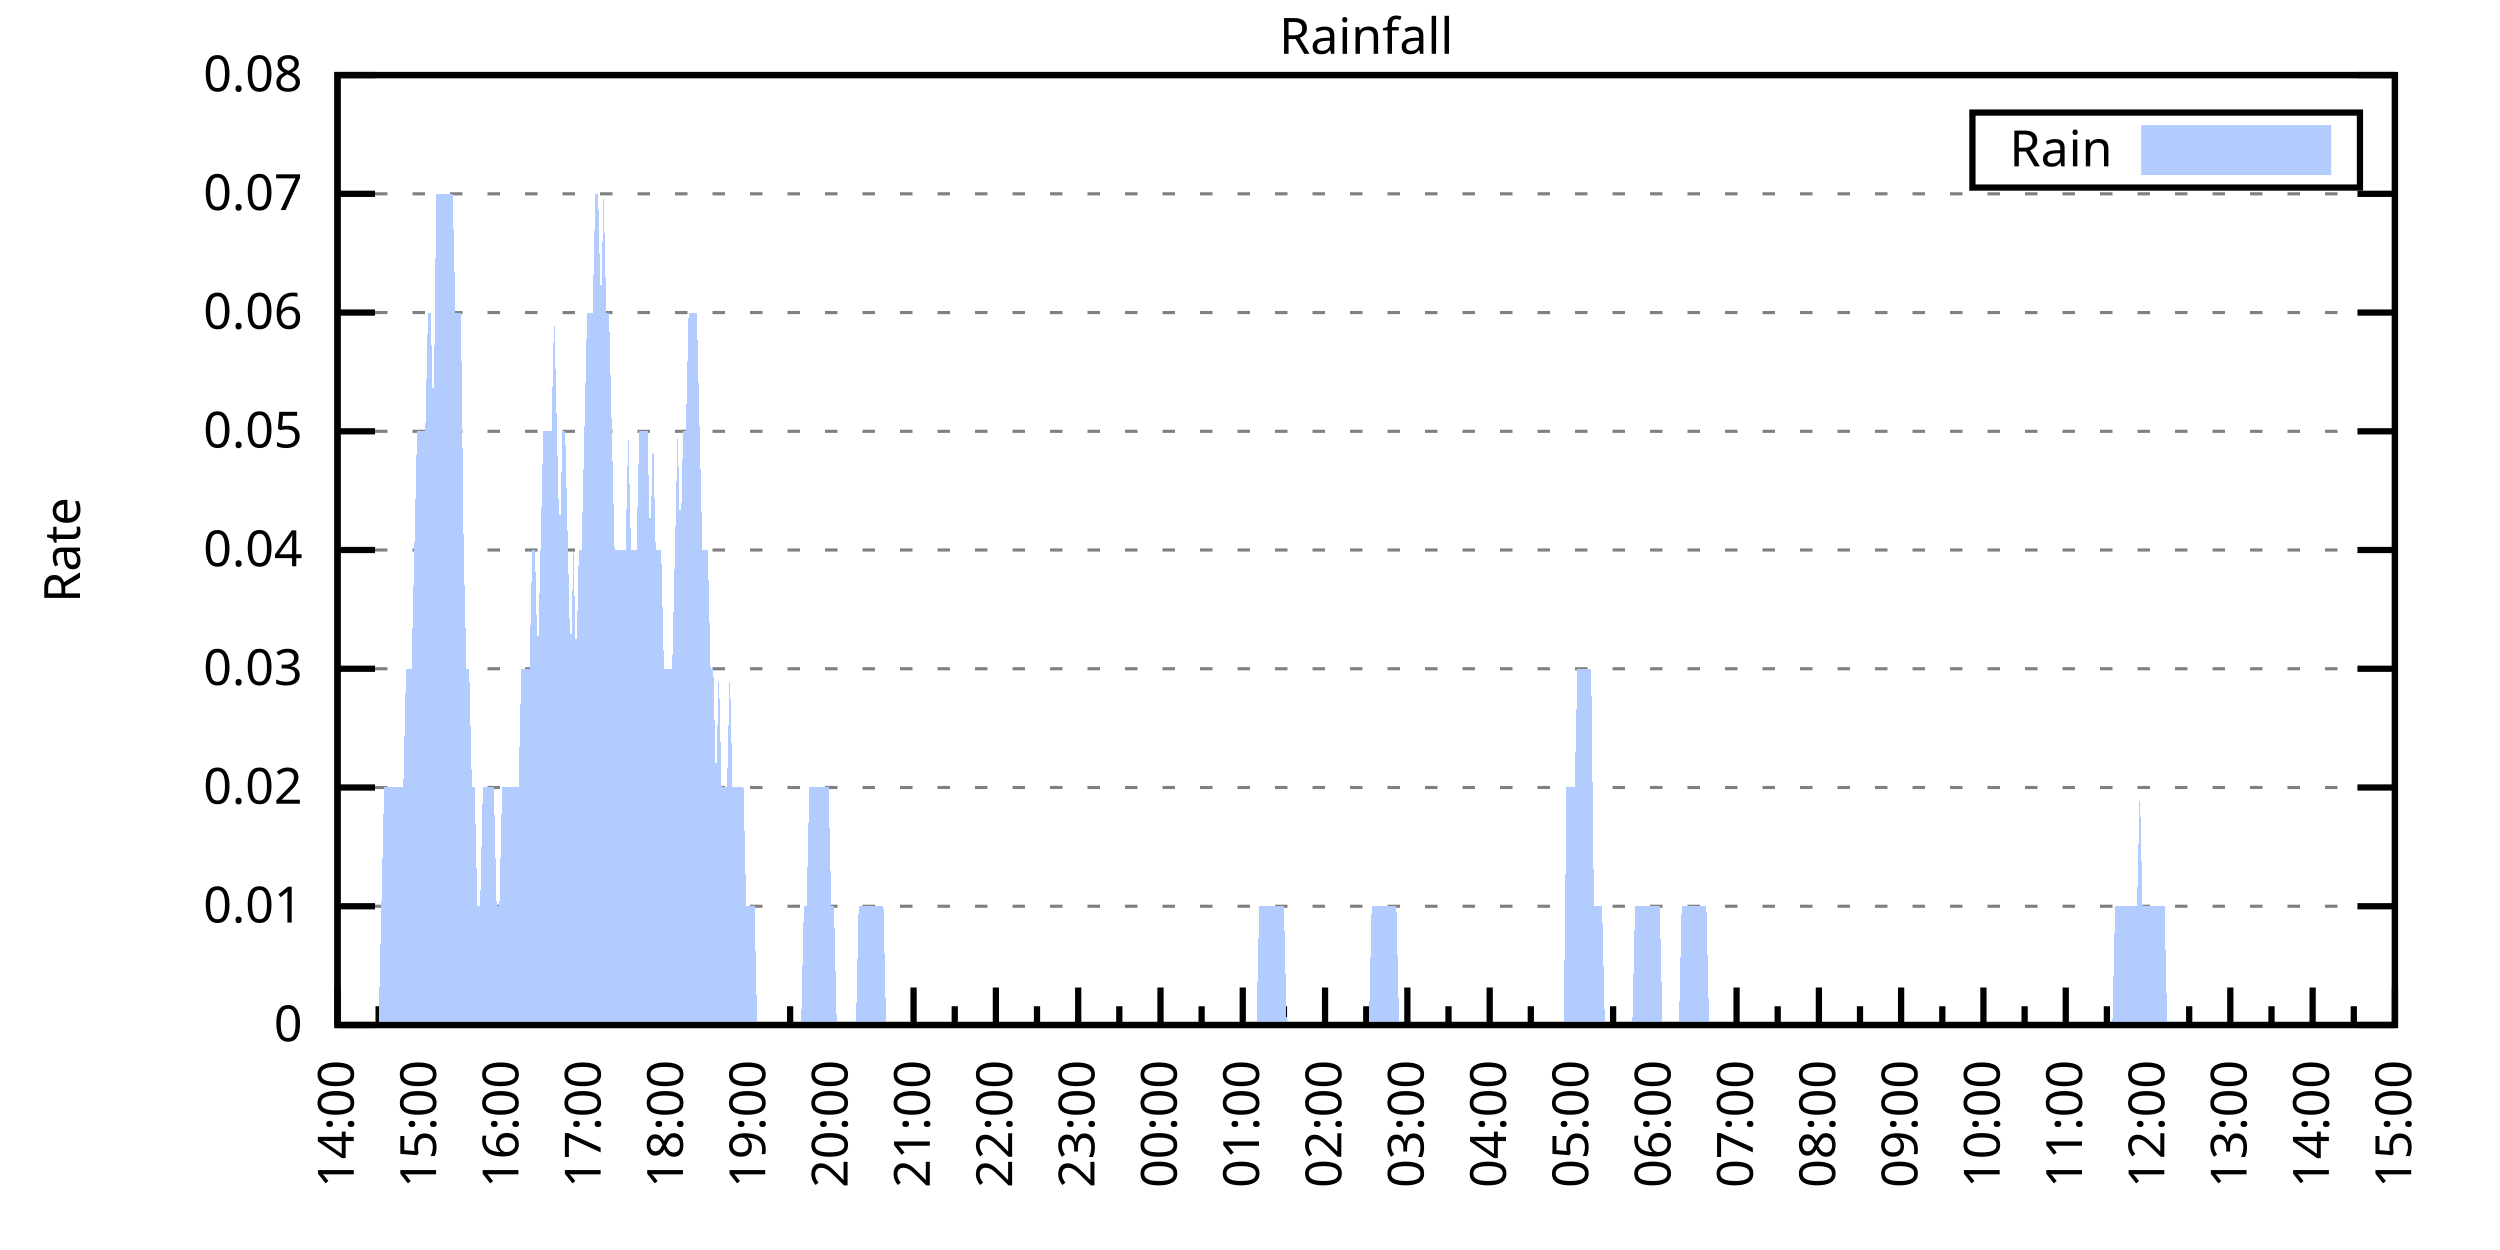
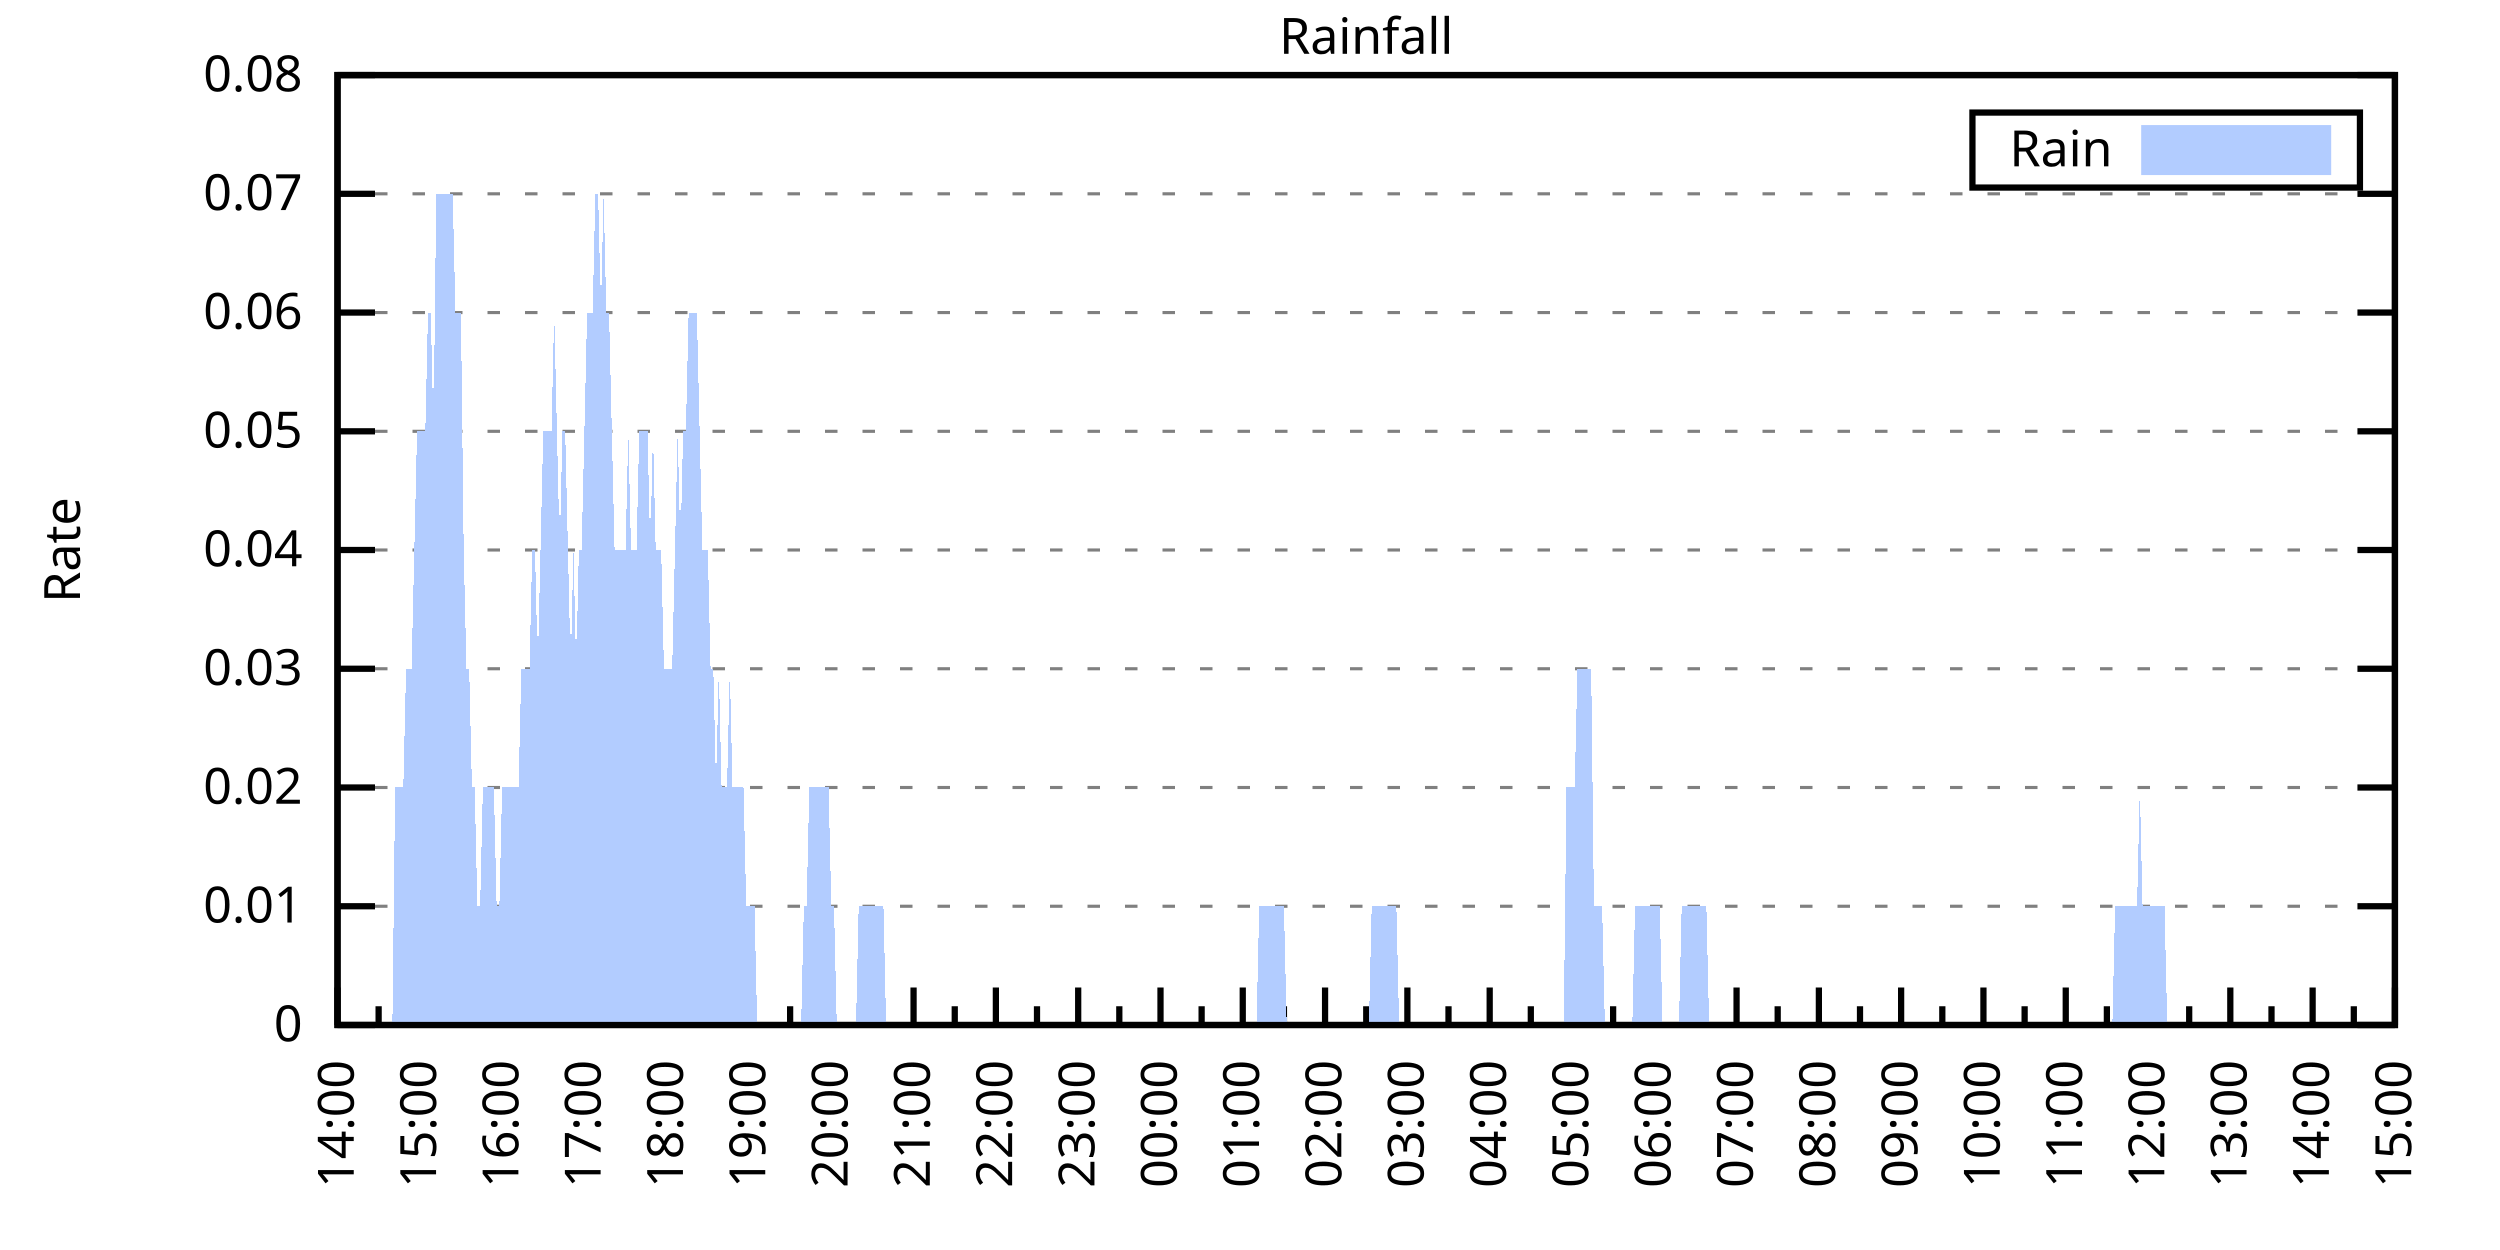
<svg xmlns="http://www.w3.org/2000/svg" xmlns:xlink="http://www.w3.org/1999/xlink" width="400" height="200" viewBox="0 0 400 200">
  <g id="gnuplot_canvas">
    <rect x="0" y="0" width="400" height="200" fill="none" />
    <defs>
      <circle id="gpDot" r="0.5" stroke-width="0.5" stroke="currentColor" />
      <path id="gpPt0" stroke-width="0.333" stroke="currentColor" d="M-1,0 h2 M0,-1 v2" />
      <path id="gpPt1" stroke-width="0.333" stroke="currentColor" d="M-1,-1 L1,1 M1,-1 L-1,1" />
      <path id="gpPt2" stroke-width="0.333" stroke="currentColor" d="M-1,0 L1,0 M0,-1 L0,1 M-1,-1 L1,1 M-1,1 L1,-1" />
      <rect id="gpPt3" stroke-width="0.333" stroke="currentColor" x="-1" y="-1" width="2" height="2" />
      <rect id="gpPt4" stroke-width="0.333" stroke="currentColor" fill="currentColor" x="-1" y="-1" width="2" height="2" />
      <circle id="gpPt5" stroke-width="0.333" stroke="currentColor" cx="0" cy="0" r="1" />
      <use xlink:href="#gpPt5" id="gpPt6" fill="currentColor" stroke="none" />
      <path id="gpPt7" stroke-width="0.333" stroke="currentColor" d="M0,-1.33 L-1.33,0.67 L1.33,0.67 z" />
      <use xlink:href="#gpPt7" id="gpPt8" fill="currentColor" stroke="none" />
      <use xlink:href="#gpPt7" id="gpPt9" stroke="currentColor" transform="rotate(180)" />
      <use xlink:href="#gpPt9" id="gpPt10" fill="currentColor" stroke="none" />
      <use xlink:href="#gpPt3" id="gpPt11" stroke="currentColor" transform="rotate(45)" />
      <use xlink:href="#gpPt11" id="gpPt12" fill="currentColor" stroke="none" />
      <path id="gpPt13" stroke-width="0.333" stroke="currentColor" d="M0,1.330 L1.265,0.411 L0.782,-1.067 L-0.782,-1.076 L-1.265,0.411 z" />
      <use xlink:href="#gpPt13" id="gpPt14" fill="currentColor" stroke="none" />
      <filter id="textbox" filterUnits="objectBoundingBox" x="0" y="0" height="1" width="1">
        <feFlood flood-color="white" flood-opacity="1" result="bgnd" />
        <feComposite in="SourceGraphic" in2="bgnd" operator="atop" />
      </filter>
      <filter id="greybox" filterUnits="objectBoundingBox" x="0" y="0" height="1" width="1">
        <feFlood flood-color="lightgrey" flood-opacity="1" result="grey" />
        <feComposite in="SourceGraphic" in2="grey" operator="atop" />
      </filter>
    </defs>
    <g fill="none" color="white" stroke="currentColor" stroke-width="1.00" stroke-linecap="butt" stroke-linejoin="miter">
</g>
    <g fill="none" color="black" stroke="currentColor" stroke-width="1.00" stroke-linecap="butt" stroke-linejoin="miter">
      <g stroke="none" shape-rendering="crispEdges">
        <polygon fill="rgb(255, 255, 255)" points="54.00,164.00 383.18,164.00 383.18,12.02 54.00,12.02 " />
      </g>
    </g>
    <g fill="none" color="black" stroke="currentColor" stroke-width="1.00" stroke-linecap="butt" stroke-linejoin="miter">
</g>
    <g fill="none" color="black" stroke="black" stroke-width="0.50" stroke-linecap="butt" stroke-linejoin="miter">
</g>
    <g fill="none" color="gray" stroke="currentColor" stroke-width="0.50" stroke-linecap="butt" stroke-linejoin="miter">
      <path stroke="gray" stroke-dasharray="2,4" class="gridline" d="M54.00,164.00 L383.19,164.00  " />
    </g>
    <g fill="none" color="gray" stroke="gray" stroke-width="1.00" stroke-linecap="butt" stroke-linejoin="miter">
</g>
    <g fill="none" color="black" stroke="currentColor" stroke-width="1.00" stroke-linecap="butt" stroke-linejoin="miter">
      <path stroke="black" d="M54.00,164.00 L60.00,164.00 M383.19,164.00 L377.19,164.00  " />
      <g transform="translate(48.40,166.60)" stroke="none" fill="black" font-family="Sans" font-size="8.00" text-anchor="end">
        <text>
          <tspan font-family="Sans"> 0</tspan>
        </text>
      </g>
    </g>
    <g fill="none" color="black" stroke="currentColor" stroke-width="1.00" stroke-linecap="butt" stroke-linejoin="miter">
</g>
    <g fill="none" color="black" stroke="black" stroke-width="0.50" stroke-linecap="butt" stroke-linejoin="miter">
</g>
    <g fill="none" color="gray" stroke="currentColor" stroke-width="0.50" stroke-linecap="butt" stroke-linejoin="miter">
      <path stroke="gray" stroke-dasharray="2,4" class="gridline" d="M54.00,145.00 L383.19,145.00  " />
    </g>
    <g fill="none" color="gray" stroke="gray" stroke-width="1.00" stroke-linecap="butt" stroke-linejoin="miter">
</g>
    <g fill="none" color="black" stroke="currentColor" stroke-width="1.00" stroke-linecap="butt" stroke-linejoin="miter">
      <path stroke="black" d="M54.00,145.00 L60.00,145.00 M383.19,145.00 L377.19,145.00  " />
      <g transform="translate(48.40,147.60)" stroke="none" fill="black" font-family="Sans" font-size="8.00" text-anchor="end">
        <text>
          <tspan font-family="Sans"> 0.01</tspan>
        </text>
      </g>
    </g>
    <g fill="none" color="black" stroke="currentColor" stroke-width="1.00" stroke-linecap="butt" stroke-linejoin="miter">
</g>
    <g fill="none" color="black" stroke="black" stroke-width="0.50" stroke-linecap="butt" stroke-linejoin="miter">
</g>
    <g fill="none" color="gray" stroke="currentColor" stroke-width="0.50" stroke-linecap="butt" stroke-linejoin="miter">
      <path stroke="gray" stroke-dasharray="2,4" class="gridline" d="M54.00,126.00 L383.19,126.00  " />
    </g>
    <g fill="none" color="gray" stroke="gray" stroke-width="1.00" stroke-linecap="butt" stroke-linejoin="miter">
</g>
    <g fill="none" color="black" stroke="currentColor" stroke-width="1.00" stroke-linecap="butt" stroke-linejoin="miter">
      <path stroke="black" d="M54.00,126.00 L60.00,126.00 M383.19,126.00 L377.19,126.00  " />
      <g transform="translate(48.40,128.60)" stroke="none" fill="black" font-family="Sans" font-size="8.00" text-anchor="end">
        <text>
          <tspan font-family="Sans"> 0.02</tspan>
        </text>
      </g>
    </g>
    <g fill="none" color="black" stroke="currentColor" stroke-width="1.00" stroke-linecap="butt" stroke-linejoin="miter">
</g>
    <g fill="none" color="black" stroke="black" stroke-width="0.50" stroke-linecap="butt" stroke-linejoin="miter">
</g>
    <g fill="none" color="gray" stroke="currentColor" stroke-width="0.50" stroke-linecap="butt" stroke-linejoin="miter">
      <path stroke="gray" stroke-dasharray="2,4" class="gridline" d="M54.00,107.00 L383.19,107.00  " />
    </g>
    <g fill="none" color="gray" stroke="gray" stroke-width="1.00" stroke-linecap="butt" stroke-linejoin="miter">
</g>
    <g fill="none" color="black" stroke="currentColor" stroke-width="1.00" stroke-linecap="butt" stroke-linejoin="miter">
      <path stroke="black" d="M54.00,107.00 L60.00,107.00 M383.19,107.00 L377.19,107.00  " />
      <g transform="translate(48.40,109.60)" stroke="none" fill="black" font-family="Sans" font-size="8.00" text-anchor="end">
        <text>
          <tspan font-family="Sans"> 0.03</tspan>
        </text>
      </g>
    </g>
    <g fill="none" color="black" stroke="currentColor" stroke-width="1.00" stroke-linecap="butt" stroke-linejoin="miter">
</g>
    <g fill="none" color="black" stroke="black" stroke-width="0.50" stroke-linecap="butt" stroke-linejoin="miter">
</g>
    <g fill="none" color="gray" stroke="currentColor" stroke-width="0.50" stroke-linecap="butt" stroke-linejoin="miter">
      <path stroke="gray" stroke-dasharray="2,4" class="gridline" d="M54.00,88.00 L383.19,88.00  " />
    </g>
    <g fill="none" color="gray" stroke="gray" stroke-width="1.00" stroke-linecap="butt" stroke-linejoin="miter">
</g>
    <g fill="none" color="black" stroke="currentColor" stroke-width="1.00" stroke-linecap="butt" stroke-linejoin="miter">
      <path stroke="black" d="M54.00,88.00 L60.00,88.00 M383.19,88.00 L377.19,88.00  " />
      <g transform="translate(48.40,90.60)" stroke="none" fill="black" font-family="Sans" font-size="8.00" text-anchor="end">
        <text>
          <tspan font-family="Sans"> 0.04</tspan>
        </text>
      </g>
    </g>
    <g fill="none" color="black" stroke="currentColor" stroke-width="1.00" stroke-linecap="butt" stroke-linejoin="miter">
</g>
    <g fill="none" color="black" stroke="black" stroke-width="0.50" stroke-linecap="butt" stroke-linejoin="miter">
</g>
    <g fill="none" color="gray" stroke="currentColor" stroke-width="0.50" stroke-linecap="butt" stroke-linejoin="miter">
      <path stroke="gray" stroke-dasharray="2,4" class="gridline" d="M54.00,69.01 L383.19,69.01  " />
    </g>
    <g fill="none" color="gray" stroke="gray" stroke-width="1.00" stroke-linecap="butt" stroke-linejoin="miter">
</g>
    <g fill="none" color="black" stroke="currentColor" stroke-width="1.00" stroke-linecap="butt" stroke-linejoin="miter">
      <path stroke="black" d="M54.00,69.01 L60.00,69.01 M383.19,69.01 L377.19,69.01  " />
      <g transform="translate(48.40,71.61)" stroke="none" fill="black" font-family="Sans" font-size="8.00" text-anchor="end">
        <text>
          <tspan font-family="Sans"> 0.05</tspan>
        </text>
      </g>
    </g>
    <g fill="none" color="black" stroke="currentColor" stroke-width="1.00" stroke-linecap="butt" stroke-linejoin="miter">
</g>
    <g fill="none" color="black" stroke="black" stroke-width="0.50" stroke-linecap="butt" stroke-linejoin="miter">
</g>
    <g fill="none" color="gray" stroke="currentColor" stroke-width="0.50" stroke-linecap="butt" stroke-linejoin="miter">
      <path stroke="gray" stroke-dasharray="2,4" class="gridline" d="M54.00,50.01 L383.19,50.01  " />
    </g>
    <g fill="none" color="gray" stroke="gray" stroke-width="1.00" stroke-linecap="butt" stroke-linejoin="miter">
</g>
    <g fill="none" color="black" stroke="currentColor" stroke-width="1.00" stroke-linecap="butt" stroke-linejoin="miter">
      <path stroke="black" d="M54.00,50.01 L60.00,50.01 M383.19,50.01 L377.19,50.01  " />
      <g transform="translate(48.40,52.61)" stroke="none" fill="black" font-family="Sans" font-size="8.00" text-anchor="end">
        <text>
          <tspan font-family="Sans"> 0.06</tspan>
        </text>
      </g>
    </g>
    <g fill="none" color="black" stroke="currentColor" stroke-width="1.00" stroke-linecap="butt" stroke-linejoin="miter">
</g>
    <g fill="none" color="black" stroke="black" stroke-width="0.50" stroke-linecap="butt" stroke-linejoin="miter">
</g>
    <g fill="none" color="gray" stroke="currentColor" stroke-width="0.50" stroke-linecap="butt" stroke-linejoin="miter">
      <path stroke="gray" stroke-dasharray="2,4" class="gridline" d="M54.00,31.01 L383.19,31.01  " />
    </g>
    <g fill="none" color="gray" stroke="gray" stroke-width="1.00" stroke-linecap="butt" stroke-linejoin="miter">
</g>
    <g fill="none" color="black" stroke="currentColor" stroke-width="1.00" stroke-linecap="butt" stroke-linejoin="miter">
      <path stroke="black" d="M54.00,31.01 L60.00,31.01 M383.19,31.01 L377.19,31.01  " />
      <g transform="translate(48.40,33.61)" stroke="none" fill="black" font-family="Sans" font-size="8.00" text-anchor="end">
        <text>
          <tspan font-family="Sans"> 0.07</tspan>
        </text>
      </g>
    </g>
    <g fill="none" color="black" stroke="currentColor" stroke-width="1.00" stroke-linecap="butt" stroke-linejoin="miter">
</g>
    <g fill="none" color="black" stroke="black" stroke-width="0.50" stroke-linecap="butt" stroke-linejoin="miter">
</g>
    <g fill="none" color="gray" stroke="currentColor" stroke-width="0.50" stroke-linecap="butt" stroke-linejoin="miter">
      <path stroke="gray" stroke-dasharray="2,4" class="gridline" d="M54.00,12.01 L383.19,12.01  " />
    </g>
    <g fill="none" color="gray" stroke="gray" stroke-width="1.00" stroke-linecap="butt" stroke-linejoin="miter">
</g>
    <g fill="none" color="black" stroke="currentColor" stroke-width="1.00" stroke-linecap="butt" stroke-linejoin="miter">
      <path stroke="black" d="M54.00,12.01 L60.00,12.01 M383.19,12.01 L377.19,12.01  " />
      <g transform="translate(48.40,14.61)" stroke="none" fill="black" font-family="Sans" font-size="8.00" text-anchor="end">
        <text>
          <tspan font-family="Sans"> 0.08</tspan>
        </text>
      </g>
    </g>
    <g fill="none" color="black" stroke="currentColor" stroke-width="1.00" stroke-linecap="butt" stroke-linejoin="miter">
      <path stroke="black" d="M54.00,164.00 L54.00,158.00  " />
      <g transform="translate(56.60,169.60) rotate(270)" stroke="none" fill="black" font-family="Sans" font-size="8.00" text-anchor="end">
        <text>
          <tspan font-family="Sans">14:00</tspan>
        </text>
      </g>
    </g>
    <g fill="none" color="black" stroke="currentColor" stroke-width="1.00" stroke-linecap="butt" stroke-linejoin="miter">
      <path stroke="black" d="M60.58,164.00 L60.58,161.00 M67.17,164.00 L67.17,158.00  " />
      <g transform="translate(69.77,169.60) rotate(270)" stroke="none" fill="black" font-family="Sans" font-size="8.00" text-anchor="end">
        <text>
          <tspan font-family="Sans">15:00</tspan>
        </text>
      </g>
    </g>
    <g fill="none" color="black" stroke="currentColor" stroke-width="1.00" stroke-linecap="butt" stroke-linejoin="miter">
      <path stroke="black" d="M73.75,164.00 L73.75,161.00 M80.34,164.00 L80.34,158.00  " />
      <g transform="translate(82.94,169.60) rotate(270)" stroke="none" fill="black" font-family="Sans" font-size="8.00" text-anchor="end">
        <text>
          <tspan font-family="Sans">16:00</tspan>
        </text>
      </g>
    </g>
    <g fill="none" color="black" stroke="currentColor" stroke-width="1.00" stroke-linecap="butt" stroke-linejoin="miter">
      <path stroke="black" d="M86.92,164.00 L86.92,161.00 M93.50,164.00 L93.50,158.00  " />
      <g transform="translate(96.10,169.60) rotate(270)" stroke="none" fill="black" font-family="Sans" font-size="8.00" text-anchor="end">
        <text>
          <tspan font-family="Sans">17:00</tspan>
        </text>
      </g>
    </g>
    <g fill="none" color="black" stroke="currentColor" stroke-width="1.00" stroke-linecap="butt" stroke-linejoin="miter">
      <path stroke="black" d="M100.09,164.00 L100.09,161.00 M106.67,164.00 L106.67,158.00  " />
      <g transform="translate(109.27,169.60) rotate(270)" stroke="none" fill="black" font-family="Sans" font-size="8.00" text-anchor="end">
        <text>
          <tspan font-family="Sans">18:00</tspan>
        </text>
      </g>
    </g>
    <g fill="none" color="black" stroke="currentColor" stroke-width="1.00" stroke-linecap="butt" stroke-linejoin="miter">
      <path stroke="black" d="M113.25,164.00 L113.25,161.00 M119.84,164.00 L119.84,158.00  " />
      <g transform="translate(122.44,169.60) rotate(270)" stroke="none" fill="black" font-family="Sans" font-size="8.00" text-anchor="end">
        <text>
          <tspan font-family="Sans">19:00</tspan>
        </text>
      </g>
    </g>
    <g fill="none" color="black" stroke="currentColor" stroke-width="1.00" stroke-linecap="butt" stroke-linejoin="miter">
      <path stroke="black" d="M126.42,164.00 L126.42,161.00 M133.01,164.00 L133.01,158.00  " />
      <g transform="translate(135.61,169.60) rotate(270)" stroke="none" fill="black" font-family="Sans" font-size="8.00" text-anchor="end">
        <text>
          <tspan font-family="Sans">20:00</tspan>
        </text>
      </g>
    </g>
    <g fill="none" color="black" stroke="currentColor" stroke-width="1.00" stroke-linecap="butt" stroke-linejoin="miter">
      <path stroke="black" d="M139.59,164.00 L139.59,161.00 M146.17,164.00 L146.17,158.00  " />
      <g transform="translate(148.77,169.60) rotate(270)" stroke="none" fill="black" font-family="Sans" font-size="8.00" text-anchor="end">
        <text>
          <tspan font-family="Sans">21:00</tspan>
        </text>
      </g>
    </g>
    <g fill="none" color="black" stroke="currentColor" stroke-width="1.00" stroke-linecap="butt" stroke-linejoin="miter">
      <path stroke="black" d="M152.76,164.00 L152.76,161.00 M159.34,164.00 L159.34,158.00  " />
      <g transform="translate(161.94,169.60) rotate(270)" stroke="none" fill="black" font-family="Sans" font-size="8.00" text-anchor="end">
        <text>
          <tspan font-family="Sans">22:00</tspan>
        </text>
      </g>
    </g>
    <g fill="none" color="black" stroke="currentColor" stroke-width="1.00" stroke-linecap="butt" stroke-linejoin="miter">
      <path stroke="black" d="M165.92,164.00 L165.92,161.00 M172.51,164.00 L172.51,158.00  " />
      <g transform="translate(175.11,169.60) rotate(270)" stroke="none" fill="black" font-family="Sans" font-size="8.00" text-anchor="end">
        <text>
          <tspan font-family="Sans">23:00</tspan>
        </text>
      </g>
    </g>
    <g fill="none" color="black" stroke="currentColor" stroke-width="1.00" stroke-linecap="butt" stroke-linejoin="miter">
      <path stroke="black" d="M179.09,164.00 L179.09,161.00 M185.68,164.00 L185.68,158.00  " />
      <g transform="translate(188.28,169.60) rotate(270)" stroke="none" fill="black" font-family="Sans" font-size="8.00" text-anchor="end">
        <text>
          <tspan font-family="Sans">00:00</tspan>
        </text>
      </g>
    </g>
    <g fill="none" color="black" stroke="currentColor" stroke-width="1.00" stroke-linecap="butt" stroke-linejoin="miter">
      <path stroke="black" d="M192.26,164.00 L192.26,161.00 M198.84,164.00 L198.84,158.00  " />
      <g transform="translate(201.44,169.60) rotate(270)" stroke="none" fill="black" font-family="Sans" font-size="8.00" text-anchor="end">
        <text>
          <tspan font-family="Sans">01:00</tspan>
        </text>
      </g>
    </g>
    <g fill="none" color="black" stroke="currentColor" stroke-width="1.00" stroke-linecap="butt" stroke-linejoin="miter">
      <path stroke="black" d="M205.43,164.00 L205.43,161.00 M212.01,164.00 L212.01,158.00  " />
      <g transform="translate(214.61,169.60) rotate(270)" stroke="none" fill="black" font-family="Sans" font-size="8.00" text-anchor="end">
        <text>
          <tspan font-family="Sans">02:00</tspan>
        </text>
      </g>
    </g>
    <g fill="none" color="black" stroke="currentColor" stroke-width="1.00" stroke-linecap="butt" stroke-linejoin="miter">
      <path stroke="black" d="M218.60,164.00 L218.60,161.00 M225.18,164.00 L225.18,158.00  " />
      <g transform="translate(227.78,169.60) rotate(270)" stroke="none" fill="black" font-family="Sans" font-size="8.00" text-anchor="end">
        <text>
          <tspan font-family="Sans">03:00</tspan>
        </text>
      </g>
    </g>
    <g fill="none" color="black" stroke="currentColor" stroke-width="1.00" stroke-linecap="butt" stroke-linejoin="miter">
      <path stroke="black" d="M231.76,164.00 L231.76,161.00 M238.35,164.00 L238.35,158.00  " />
      <g transform="translate(240.95,169.60) rotate(270)" stroke="none" fill="black" font-family="Sans" font-size="8.00" text-anchor="end">
        <text>
          <tspan font-family="Sans">04:00</tspan>
        </text>
      </g>
    </g>
    <g fill="none" color="black" stroke="currentColor" stroke-width="1.00" stroke-linecap="butt" stroke-linejoin="miter">
      <path stroke="black" d="M244.93,164.00 L244.93,161.00 M251.51,164.00 L251.51,158.00  " />
      <g transform="translate(254.11,169.60) rotate(270)" stroke="none" fill="black" font-family="Sans" font-size="8.00" text-anchor="end">
        <text>
          <tspan font-family="Sans">05:00</tspan>
        </text>
      </g>
    </g>
    <g fill="none" color="black" stroke="currentColor" stroke-width="1.00" stroke-linecap="butt" stroke-linejoin="miter">
      <path stroke="black" d="M258.10,164.00 L258.10,161.00 M264.68,164.00 L264.68,158.00  " />
      <g transform="translate(267.28,169.60) rotate(270)" stroke="none" fill="black" font-family="Sans" font-size="8.00" text-anchor="end">
        <text>
          <tspan font-family="Sans">06:00</tspan>
        </text>
      </g>
    </g>
    <g fill="none" color="black" stroke="currentColor" stroke-width="1.00" stroke-linecap="butt" stroke-linejoin="miter">
      <path stroke="black" d="M271.27,164.00 L271.27,161.00 M277.85,164.00 L277.85,158.00  " />
      <g transform="translate(280.45,169.60) rotate(270)" stroke="none" fill="black" font-family="Sans" font-size="8.00" text-anchor="end">
        <text>
          <tspan font-family="Sans">07:00</tspan>
        </text>
      </g>
    </g>
    <g fill="none" color="black" stroke="currentColor" stroke-width="1.00" stroke-linecap="butt" stroke-linejoin="miter">
      <path stroke="black" d="M284.43,164.00 L284.43,161.00 M291.02,164.00 L291.02,158.00  " />
      <g transform="translate(293.62,169.60) rotate(270)" stroke="none" fill="black" font-family="Sans" font-size="8.00" text-anchor="end">
        <text>
          <tspan font-family="Sans">08:00</tspan>
        </text>
      </g>
    </g>
    <g fill="none" color="black" stroke="currentColor" stroke-width="1.00" stroke-linecap="butt" stroke-linejoin="miter">
      <path stroke="black" d="M297.60,164.00 L297.60,161.00 M304.18,164.00 L304.18,158.00  " />
      <g transform="translate(306.78,169.60) rotate(270)" stroke="none" fill="black" font-family="Sans" font-size="8.00" text-anchor="end">
        <text>
          <tspan font-family="Sans">09:00</tspan>
        </text>
      </g>
    </g>
    <g fill="none" color="black" stroke="currentColor" stroke-width="1.00" stroke-linecap="butt" stroke-linejoin="miter">
      <path stroke="black" d="M310.77,164.00 L310.77,161.00 M317.35,164.00 L317.35,158.00  " />
      <g transform="translate(319.95,169.60) rotate(270)" stroke="none" fill="black" font-family="Sans" font-size="8.00" text-anchor="end">
        <text>
          <tspan font-family="Sans">10:00</tspan>
        </text>
      </g>
    </g>
    <g fill="none" color="black" stroke="currentColor" stroke-width="1.00" stroke-linecap="butt" stroke-linejoin="miter">
      <path stroke="black" d="M323.94,164.00 L323.94,161.00 M330.52,164.00 L330.52,158.00  " />
      <g transform="translate(333.12,169.60) rotate(270)" stroke="none" fill="black" font-family="Sans" font-size="8.00" text-anchor="end">
        <text>
          <tspan font-family="Sans">11:00</tspan>
        </text>
      </g>
    </g>
    <g fill="none" color="black" stroke="currentColor" stroke-width="1.00" stroke-linecap="butt" stroke-linejoin="miter">
      <path stroke="black" d="M337.10,164.00 L337.10,161.00 M343.69,164.00 L343.69,158.00  " />
      <g transform="translate(346.29,169.60) rotate(270)" stroke="none" fill="black" font-family="Sans" font-size="8.00" text-anchor="end">
        <text>
          <tspan font-family="Sans">12:00</tspan>
        </text>
      </g>
    </g>
    <g fill="none" color="black" stroke="currentColor" stroke-width="1.00" stroke-linecap="butt" stroke-linejoin="miter">
      <path stroke="black" d="M350.27,164.00 L350.27,161.00 M356.85,164.00 L356.85,158.00  " />
      <g transform="translate(359.45,169.60) rotate(270)" stroke="none" fill="black" font-family="Sans" font-size="8.00" text-anchor="end">
        <text>
          <tspan font-family="Sans">13:00</tspan>
        </text>
      </g>
    </g>
    <g fill="none" color="black" stroke="currentColor" stroke-width="1.00" stroke-linecap="butt" stroke-linejoin="miter">
      <path stroke="black" d="M363.44,164.00 L363.44,161.00 M370.02,164.00 L370.02,158.00  " />
      <g transform="translate(372.62,169.60) rotate(270)" stroke="none" fill="black" font-family="Sans" font-size="8.00" text-anchor="end">
        <text>
          <tspan font-family="Sans">14:00</tspan>
        </text>
      </g>
    </g>
    <g fill="none" color="black" stroke="currentColor" stroke-width="1.00" stroke-linecap="butt" stroke-linejoin="miter">
      <path stroke="black" d="M376.61,164.00 L376.61,161.00 M383.19,164.00 L383.19,158.00  " />
      <g transform="translate(385.79,169.60) rotate(270)" stroke="none" fill="black" font-family="Sans" font-size="8.00" text-anchor="end">
        <text>
          <tspan font-family="Sans">15:00</tspan>
        </text>
      </g>
    </g>
    <g fill="none" color="black" stroke="currentColor" stroke-width="1.00" stroke-linecap="butt" stroke-linejoin="miter">
</g>
    <g fill="none" color="black" stroke="currentColor" stroke-width="1.00" stroke-linecap="butt" stroke-linejoin="miter">
      <path stroke="black" d="M54.00,12.01 L54.00,164.00 L383.19,164.00 L383.19,12.01 L54.00,12.01 Z  " />
    </g>
    <g fill="none" color="black" stroke="currentColor" stroke-width="1.00" stroke-linecap="butt" stroke-linejoin="miter">
      <g transform="translate(12.80,88.01) rotate(270)" stroke="none" fill="black" font-family="Sans" font-size="8.00" text-anchor="middle">
        <text>
          <tspan font-family="Sans">Rate</tspan>
        </text>
      </g>
    </g>
    <g fill="none" color="black" stroke="currentColor" stroke-width="1.00" stroke-linecap="butt" stroke-linejoin="miter">
</g>
    <g fill="none" color="black" stroke="currentColor" stroke-width="1.00" stroke-linecap="butt" stroke-linejoin="miter">
      <path stroke="black" d="M315.59,30.01 L315.59,18.01 L377.59,18.01 L377.59,30.01 L315.59,30.01 Z  " />
    </g>
    <g id="Rainfall_plot_1">
      <g fill="none" color="white" stroke="black" stroke-width="2.00" stroke-linecap="butt" stroke-linejoin="miter">
</g>
      <g fill="none" color="black" stroke="currentColor" stroke-width="2.00" stroke-linecap="butt" stroke-linejoin="miter">
        <g transform="translate(337.99,26.61)" stroke="none" fill="black" font-family="Sans" font-size="8.00" text-anchor="end">
          <text>
            <tspan font-family="Sans">Rain</tspan>
          </text>
        </g>
      </g>
      <g fill="none" color="black" stroke="currentColor" stroke-width="2.00" stroke-linecap="butt" stroke-linejoin="miter">
        <g stroke="none" shape-rendering="crispEdges">
          <polygon fill="rgb(178, 204, 255)" points="343.59,27.01 371.99,27.01 371.99,21.01 343.59,21.01 " />
        </g>
        <path stroke="rgb(178, 204, 255)" d="M343.59,27.01 L371.99,27.01 L371.99,21.01 L343.59,21.01 L343.59,27.01 Z  " />
      </g>
      <g fill="none" color="black" stroke="currentColor" stroke-width="2.00" stroke-linecap="butt" stroke-linejoin="miter">
        <g stroke="none" shape-rendering="crispEdges">
-           <polygon fill="rgb(178, 204, 255)" points="56.63,164.00 57.07,164.00 57.51,164.00 57.95,164.00 58.39,164.00 58.83,164.00 59.27,164.00 59.71,164.00 60.14,164.00 60.58,164.00 61.02,145.00 61.46,126.00 61.90,126.00 62.34,126.00 62.78,126.00 63.22,126.00 63.66,126.00 64.10,126.00 64.53,126.00 64.97,107.00 65.41,107.00 65.85,107.00 66.29,88.00 66.73,69.01 67.17,69.01 67.61,69.01 68.05,69.01 68.48,50.01 68.92,50.01 69.36,69.01 69.80,31.01 70.24,31.01 70.68,31.01 71.12,31.01 71.56,31.01 72.00,31.01 72.43,31.01 72.87,50.01 73.31,50.01 73.75,50.01 74.19,88.00 74.63,107.00 75.07,107.00 75.51,126.00 75.95,126.00 76.38,145.00 76.82,145.00 77.26,126.00 77.70,126.00 78.14,126.00 78.58,126.00 79.02,126.00 79.46,145.00 79.90,145.00 80.34,126.00 80.77,126.00 81.21,126.00 81.65,126.00 82.09,126.00 82.53,126.00 82.97,126.00 83.41,107.00 83.85,107.00 84.29,107.00 84.72,107.00 85.16,88.00 85.60,88.00 86.04,107.00 86.48,88.00 86.92,69.01 87.36,69.01 87.80,69.01 88.24,69.01 88.67,50.01 89.11,69.01 89.55,88.00 89.99,69.01 90.43,69.01 90.87,88.00 91.31,107.00 91.75,88.00 92.19,107.00 92.62,88.00 93.06,88.00 93.50,69.01 93.94,50.01 94.38,50.01 94.82,50.01 95.26,31.01 95.70,31.01 96.14,50.01 96.58,31.01 97.01,50.01 97.45,50.01 97.89,69.01 98.33,88.00 98.77,88.00 99.21,88.00 99.65,88.00 100.09,88.00 100.53,69.01 100.96,88.00 101.40,88.00 101.84,88.00 102.28,69.01 102.72,69.01 103.16,69.01 103.60,69.01 104.04,88.00 104.48,69.01 104.91,88.00 105.35,88.00 105.79,88.00 106.23,107.00 106.67,107.00 107.11,107.00 107.55,107.00 107.99,88.00 108.43,69.01 108.87,88.00 109.30,69.01 109.74,69.01 110.18,50.01 110.62,50.01 111.06,50.01 111.50,50.01 111.94,69.01 112.38,88.00 112.82,88.00 113.25,88.00 113.69,107.00 114.13,107.00 114.57,126.00 115.01,107.00 115.45,126.00 115.89,126.00 116.33,126.00 116.77,107.00 117.20,126.00 117.64,126.00 118.08,126.00 118.52,126.00 118.96,126.00 119.40,145.00 119.84,145.00 120.28,145.00 120.72,145.00 121.15,164.00 121.59,164.00 122.03,164.00 122.47,164.00 122.91,164.00 123.35,164.00 123.79,164.00 124.23,164.00 124.67,164.00 125.11,164.00 125.54,164.00 125.98,164.00 126.42,164.00 126.86,164.00 127.30,164.00 127.74,164.00 128.18,164.00 128.62,145.00 129.06,145.00 129.49,126.00 129.93,126.00 130.37,126.00 130.81,126.00 131.25,126.00 131.69,126.00 132.13,126.00 132.57,126.00 133.01,145.00 133.44,145.00 133.88,164.00 134.32,164.00 134.76,164.00 135.20,164.00 135.64,164.00 136.08,164.00 136.52,164.00 136.96,164.00 137.39,145.00 137.83,145.00 138.27,145.00 138.71,145.00 139.15,145.00 139.59,145.00 140.03,145.00 140.47,145.00 140.91,145.00 141.35,145.00 141.78,164.00 142.22,164.00 142.66,164.00 143.10,164.00 143.54,164.00 143.98,164.00 144.42,164.00 144.86,164.00 145.30,164.00 145.73,164.00 146.17,164.00 146.61,164.00 147.05,164.00 147.49,164.00 147.93,164.00 148.37,164.00 148.81,164.00 149.25,164.00 149.68,164.00 150.12,164.00 150.56,164.00 151.00,164.00 151.44,164.00 151.88,164.00 152.32,164.00 152.76,164.00 153.20,164.00 153.63,164.00 154.07,164.00 154.51,164.00 154.95,164.00 155.39,164.00 155.83,164.00 156.27,164.00 156.71,164.00 157.15,164.00 157.59,164.00 158.02,164.00 158.46,164.00 158.90,164.00 159.34,164.00 159.78,164.00 160.22,164.00 160.66,164.00 161.10,164.00 161.54,164.00 161.97,164.00 162.41,164.00 162.85,164.00 163.29,164.00 163.73,164.00 164.17,164.00 164.61,164.00 165.05,164.00 165.49,164.00 165.92,164.00 166.36,164.00 166.80,164.00 167.24,164.00 167.68,164.00 168.12,164.00 168.56,164.00 169.00,164.00 169.44,164.00 169.87,164.00 170.31,164.00 170.75,164.00 171.19,164.00 171.63,164.00 172.07,164.00 172.51,164.00 172.95,164.00 173.39,164.00 173.83,164.00 174.26,164.00 174.70,164.00 175.14,164.00 175.58,164.00 176.02,164.00 176.46,164.00 176.90,164.00 177.34,164.00 177.78,164.00 178.21,164.00 178.65,164.00 179.09,164.00 179.53,164.00 179.97,164.00 180.41,164.00 180.85,164.00 181.29,164.00 181.73,164.00 182.16,164.00 182.60,164.00 183.04,164.00 183.48,164.00 183.92,164.00 184.36,164.00 184.80,164.00 185.24,164.00 185.68,164.00 186.11,164.00 186.55,164.00 186.99,164.00 187.43,164.00 187.87,164.00 188.31,164.00 188.75,164.00 189.19,164.00 189.63,164.00 190.07,164.00 190.50,164.00 190.94,164.00 191.38,164.00 191.82,164.00 192.26,164.00 192.70,164.00 193.14,164.00 193.58,164.00 194.02,164.00 194.45,164.00 194.89,164.00 195.33,164.00 195.77,164.00 196.21,164.00 196.65,164.00 197.09,164.00 197.53,164.00 197.97,164.00 198.40,164.00 198.84,164.00 199.28,164.00 199.72,164.00 200.16,164.00 200.60,164.00 201.04,164.00 201.48,145.00 201.92,145.00 202.35,145.00 202.79,145.00 203.23,145.00 203.67,145.00 204.11,145.00 204.55,145.00 204.99,145.00 205.43,145.00 205.87,164.00 206.31,164.00 206.74,164.00 207.18,164.00 207.62,164.00 208.06,164.00 208.50,164.00 208.94,164.00 209.38,164.00 209.82,164.00 210.26,164.00 210.69,164.00 211.13,164.00 211.57,164.00 212.01,164.00 212.45,164.00 212.89,164.00 213.33,164.00 213.77,164.00 214.21,164.00 214.64,164.00 215.08,164.00 215.52,164.00 215.96,164.00 216.40,164.00 216.84,164.00 217.28,164.00 217.72,164.00 218.16,164.00 218.60,164.00 219.03,164.00 219.47,145.00 219.91,145.00 220.35,145.00 220.79,145.00 221.23,145.00 221.67,145.00 222.11,145.00 222.55,145.00 222.98,145.00 223.42,145.00 223.86,164.00 224.30,164.00 224.74,164.00 225.18,164.00 225.62,164.00 226.06,164.00 226.50,164.00 226.93,164.00 227.37,164.00 227.81,164.00 228.25,164.00 228.69,164.00 229.13,164.00 229.57,164.00 230.01,164.00 230.45,164.00 230.88,164.00 231.32,164.00 231.76,164.00 232.20,164.00 232.64,164.00 233.08,164.00 233.52,164.00 233.96,164.00 234.40,164.00 234.84,164.00 235.27,164.00 235.71,164.00 236.15,164.00 236.59,164.00 237.03,164.00 237.47,164.00 237.91,164.00 238.35,164.00 238.79,164.00 239.22,164.00 239.66,164.00 240.10,164.00 240.54,164.00 240.98,164.00 241.42,164.00 241.86,164.00 242.30,164.00 242.74,164.00 243.17,164.00 243.61,164.00 244.05,164.00 244.49,164.00 244.93,164.00 245.37,164.00 245.81,164.00 246.25,164.00 246.69,164.00 247.12,164.00 247.56,164.00 248.00,164.00 248.44,164.00 248.88,164.00 249.32,164.00 249.76,164.00 250.20,164.00 250.64,126.00 251.08,126.00 251.51,126.00 251.95,126.00 252.39,107.00 252.83,107.00 253.27,107.00 253.71,107.00 254.15,107.00 254.59,107.00 255.03,145.00 255.46,145.00 255.90,145.00 256.34,145.00 256.78,164.00 257.22,164.00 257.66,164.00 258.10,164.00 258.54,164.00 258.98,164.00 259.41,164.00 259.85,164.00 260.29,164.00 260.73,164.00 261.17,164.00 261.61,145.00 262.05,145.00 262.49,145.00 262.93,145.00 263.36,145.00 263.80,145.00 264.24,145.00 264.68,145.00 265.12,145.00 265.56,145.00 266.00,164.00 266.44,164.00 266.88,164.00 267.32,164.00 267.75,164.00 268.19,164.00 268.63,164.00 269.07,145.00 269.51,145.00 269.95,145.00 270.39,145.00 270.83,145.00 271.27,145.00 271.70,145.00 272.14,145.00 272.58,145.00 273.02,145.00 273.46,164.00 273.90,164.00 274.34,164.00 274.78,164.00 275.22,164.00 275.65,164.00 276.09,164.00 276.53,164.00 276.97,164.00 277.41,164.00 277.85,164.00 278.29,164.00 278.73,164.00 279.17,164.00 279.60,164.00 280.04,164.00 280.48,164.00 280.92,164.00 281.36,164.00 281.80,164.00 282.24,164.00 282.68,164.00 283.12,164.00 283.56,164.00 283.99,164.00 284.43,164.00 284.87,164.00 285.31,164.00 285.75,164.00 286.19,164.00 286.63,164.00 287.07,164.00 287.51,164.00 287.94,164.00 288.38,164.00 288.82,164.00 289.26,164.00 289.70,164.00 290.14,164.00 290.58,164.00 291.02,164.00 291.46,164.00 291.89,164.00 292.33,164.00 292.77,164.00 293.21,164.00 293.65,164.00 294.09,164.00 294.53,164.00 294.97,164.00 295.41,164.00 295.84,164.00 296.28,164.00 296.72,164.00 297.16,164.00 297.60,164.00 298.04,164.00 298.48,164.00 298.92,164.00 299.36,164.00 299.80,164.00 300.23,164.00 300.67,164.00 301.11,164.00 301.55,164.00 301.99,164.00 302.43,164.00 302.87,164.00 303.31,164.00 303.75,164.00 304.18,164.00 304.62,164.00 305.06,164.00 305.50,164.00 305.94,164.00 306.38,164.00 306.82,164.00 307.26,164.00 307.70,164.00 308.13,164.00 308.57,164.00 309.01,164.00 309.45,164.00 309.89,164.00 310.33,164.00 310.77,164.00 311.21,164.00 311.65,164.00 312.08,164.00 312.52,164.00 312.96,164.00 313.40,164.00 313.84,164.00 314.28,164.00 314.72,164.00 315.16,164.00 315.60,164.00 316.04,164.00 316.47,164.00 316.91,164.00 317.35,164.00 317.79,164.00 318.23,164.00 318.67,164.00 319.11,164.00 319.55,164.00 319.99,164.00 320.42,164.00 320.86,164.00 321.30,164.00 321.74,164.00 322.18,164.00 322.62,164.00 323.06,164.00 323.50,164.00 323.94,164.00 324.37,164.00 324.81,164.00 325.25,164.00 325.69,164.00 326.13,164.00 326.57,164.00 327.01,164.00 327.45,164.00 327.89,164.00 328.33,164.00 328.76,164.00 329.20,164.00 329.64,164.00 330.08,164.00 330.52,164.00 330.96,164.00 331.40,164.00 331.84,164.00 332.28,164.00 332.71,164.00 333.15,164.00 333.59,164.00 334.03,164.00 334.47,164.00 334.91,164.00 335.35,164.00 335.79,164.00 336.23,164.00 336.66,164.00 337.10,164.00 337.54,164.00 337.98,164.00 338.42,145.00 338.86,145.00 339.30,145.00 339.74,145.00 340.18,145.00 340.61,145.00 341.05,145.00 341.49,145.00 341.93,145.00 342.37,126.00 342.81,145.00 343.25,145.00 343.69,145.00 344.13,145.00 344.57,145.00 345.00,145.00 345.44,145.00 345.88,145.00 346.32,145.00 346.76,164.00 347.20,164.00 347.64,164.00 348.08,164.00 348.52,164.00 348.95,164.00 349.39,164.00 349.83,164.00 350.27,164.00 350.71,164.00 351.15,164.00 351.59,164.00 352.03,164.00 352.47,164.00 352.90,164.00 353.34,164.00 353.78,164.00 354.22,164.00 354.66,164.00 355.10,164.00 355.54,164.00 355.98,164.00 356.42,164.00 356.85,164.00 357.29,164.00 357.73,164.00 358.17,164.00 358.61,164.00 359.05,164.00 359.49,164.00 359.93,164.00 360.37,164.00 360.81,164.00 361.24,164.00 361.68,164.00 362.12,164.00 362.56,164.00 363.00,164.00 363.44,164.00 363.88,164.00 364.32,164.00 364.76,164.00 365.19,164.00 365.63,164.00 366.07,164.00 366.51,164.00 366.95,164.00 367.39,164.00 367.83,164.00 368.27,164.00 368.71,164.00 369.14,164.00 369.58,164.00 370.02,164.00 370.46,164.00 370.90,164.00 371.34,164.00 371.78,164.00 372.22,164.00 372.22,164.00 56.63,164.00 " />
+           <polygon fill="rgb(178, 204, 255)" points="58.83,164.00 59.27,164.00 59.71,164.00 60.14,164.00 60.58,164.00 61.02,164.00 61.46,164.00 61.90,164.00 62.34,164.00 62.78,164.00 63.22,126.00 63.66,126.00 64.10,126.00 64.53,126.00 64.97,107.00 65.41,107.00 65.85,107.00 66.29,88.00 66.73,69.01 67.17,69.01 67.61,69.01 68.05,69.01 68.48,50.01 68.92,50.01 69.36,69.01 69.80,31.01 70.24,31.01 70.68,31.01 71.12,31.01 71.56,31.01 72.00,31.01 72.43,31.01 72.87,50.01 73.31,50.01 73.75,50.01 74.19,88.00 74.63,107.00 75.07,107.00 75.51,126.00 75.95,126.00 76.38,145.00 76.82,145.00 77.26,126.00 77.70,126.00 78.14,126.00 78.58,126.00 79.02,126.00 79.46,145.00 79.90,145.00 80.34,126.00 80.77,126.00 81.21,126.00 81.65,126.00 82.09,126.00 82.53,126.00 82.97,126.00 83.41,107.00 83.85,107.00 84.29,107.00 84.72,107.00 85.16,88.00 85.60,88.00 86.04,107.00 86.48,88.00 86.92,69.01 87.36,69.01 87.80,69.01 88.24,69.01 88.67,50.01 89.11,69.01 89.55,88.00 89.99,69.01 90.43,69.01 90.87,88.00 91.31,107.00 91.75,88.00 92.19,107.00 92.62,88.00 93.06,88.00 93.50,69.01 93.94,50.01 94.38,50.01 94.82,50.01 95.26,31.01 95.70,31.01 96.14,50.01 96.58,31.01 97.01,50.01 97.45,50.01 97.89,69.01 98.33,88.00 98.77,88.00 99.21,88.00 99.65,88.00 100.09,88.00 100.53,69.01 100.96,88.00 101.40,88.00 101.84,88.00 102.28,69.01 102.72,69.01 103.16,69.01 103.60,69.01 104.04,88.00 104.48,69.01 104.91,88.00 105.35,88.00 105.79,88.00 106.23,107.00 106.67,107.00 107.11,107.00 107.55,107.00 107.99,88.00 108.43,69.01 108.87,88.00 109.30,69.01 109.74,69.01 110.18,50.01 110.62,50.01 111.06,50.01 111.50,50.01 111.94,69.01 112.38,88.00 112.82,88.00 113.25,88.00 113.69,107.00 114.13,107.00 114.57,126.00 115.01,107.00 115.45,126.00 115.89,126.00 116.33,126.00 116.77,107.00 117.20,126.00 117.64,126.00 118.08,126.00 118.52,126.00 118.96,126.00 119.40,145.00 119.84,145.00 120.28,145.00 120.72,145.00 121.15,164.00 121.59,164.00 122.03,164.00 122.47,164.00 122.91,164.00 123.35,164.00 123.79,164.00 124.23,164.00 124.67,164.00 125.11,164.00 125.54,164.00 125.98,164.00 126.42,164.00 126.86,164.00 127.30,164.00 127.74,164.00 128.18,164.00 128.62,145.00 129.06,145.00 129.49,126.00 129.93,126.00 130.37,126.00 130.81,126.00 131.25,126.00 131.69,126.00 132.13,126.00 132.57,126.00 133.01,145.00 133.44,145.00 133.88,164.00 134.32,164.00 134.76,164.00 135.20,164.00 135.64,164.00 136.08,164.00 136.52,164.00 136.96,164.00 137.39,145.00 137.83,145.00 138.27,145.00 138.71,145.00 139.15,145.00 139.59,145.00 140.03,145.00 140.47,145.00 140.91,145.00 141.35,145.00 141.78,164.00 142.22,164.00 142.66,164.00 143.10,164.00 143.54,164.00 143.98,164.00 144.42,164.00 144.86,164.00 145.30,164.00 145.73,164.00 146.17,164.00 146.61,164.00 147.05,164.00 147.49,164.00 147.93,164.00 148.37,164.00 148.81,164.00 149.25,164.00 149.68,164.00 150.12,164.00 150.56,164.00 151.00,164.00 151.44,164.00 151.88,164.00 152.32,164.00 152.76,164.00 153.20,164.00 153.63,164.00 154.07,164.00 154.51,164.00 154.95,164.00 155.39,164.00 155.83,164.00 156.27,164.00 156.71,164.00 157.15,164.00 157.59,164.00 158.02,164.00 158.46,164.00 158.90,164.00 159.34,164.00 159.78,164.00 160.22,164.00 160.66,164.00 161.10,164.00 161.54,164.00 161.97,164.00 162.41,164.00 162.85,164.00 163.29,164.00 163.73,164.00 164.17,164.00 164.61,164.00 165.05,164.00 165.49,164.00 165.92,164.00 166.36,164.00 166.80,164.00 167.24,164.00 167.68,164.00 168.12,164.00 168.56,164.00 169.00,164.00 169.44,164.00 169.87,164.00 170.31,164.00 170.75,164.00 171.19,164.00 171.63,164.00 172.07,164.00 172.51,164.00 172.95,164.00 173.39,164.00 173.83,164.00 174.26,164.00 174.70,164.00 175.14,164.00 175.58,164.00 176.02,164.00 176.46,164.00 176.90,164.00 177.34,164.00 177.78,164.00 178.21,164.00 178.65,164.00 179.09,164.00 179.53,164.00 179.97,164.00 180.41,164.00 180.85,164.00 181.29,164.00 181.73,164.00 182.16,164.00 182.60,164.00 183.04,164.00 183.48,164.00 183.92,164.00 184.36,164.00 184.80,164.00 185.24,164.00 185.68,164.00 186.11,164.00 186.55,164.00 186.99,164.00 187.43,164.00 187.87,164.00 188.31,164.00 188.75,164.00 189.19,164.00 189.63,164.00 190.07,164.00 190.50,164.00 190.94,164.00 191.38,164.00 191.82,164.00 192.26,164.00 192.70,164.00 193.14,164.00 193.58,164.00 194.02,164.00 194.45,164.00 194.89,164.00 195.33,164.00 195.77,164.00 196.21,164.00 196.65,164.00 197.09,164.00 197.53,164.00 197.97,164.00 198.40,164.00 198.84,164.00 199.28,164.00 199.72,164.00 200.16,164.00 200.60,164.00 201.04,164.00 201.48,145.00 201.92,145.00 202.35,145.00 202.79,145.00 203.23,145.00 203.67,145.00 204.11,145.00 204.55,145.00 204.99,145.00 205.43,145.00 205.87,164.00 206.31,164.00 206.74,164.00 207.18,164.00 207.62,164.00 208.06,164.00 208.50,164.00 208.94,164.00 209.38,164.00 209.82,164.00 210.26,164.00 210.69,164.00 211.13,164.00 211.57,164.00 212.01,164.00 212.45,164.00 212.89,164.00 213.33,164.00 213.77,164.00 214.21,164.00 214.64,164.00 215.08,164.00 215.52,164.00 215.96,164.00 216.40,164.00 216.84,164.00 217.28,164.00 217.72,164.00 218.16,164.00 218.60,164.00 219.03,164.00 219.47,145.00 219.91,145.00 220.35,145.00 220.79,145.00 221.23,145.00 221.67,145.00 222.11,145.00 222.55,145.00 222.98,145.00 223.42,145.00 223.86,164.00 224.30,164.00 224.74,164.00 225.18,164.00 225.62,164.00 226.06,164.00 226.50,164.00 226.93,164.00 227.37,164.00 227.81,164.00 228.25,164.00 228.69,164.00 229.13,164.00 229.57,164.00 230.01,164.00 230.45,164.00 230.88,164.00 231.32,164.00 231.76,164.00 232.20,164.00 232.64,164.00 233.08,164.00 233.52,164.00 233.96,164.00 234.40,164.00 234.84,164.00 235.27,164.00 235.71,164.00 236.15,164.00 236.59,164.00 237.03,164.00 237.47,164.00 237.91,164.00 238.35,164.00 238.79,164.00 239.22,164.00 239.66,164.00 240.10,164.00 240.54,164.00 240.98,164.00 241.42,164.00 241.86,164.00 242.30,164.00 242.74,164.00 243.17,164.00 243.61,164.00 244.05,164.00 244.49,164.00 244.93,164.00 245.37,164.00 245.81,164.00 246.25,164.00 246.69,164.00 247.12,164.00 247.56,164.00 248.00,164.00 248.44,164.00 248.88,164.00 249.32,164.00 249.76,164.00 250.20,164.00 250.64,126.00 251.08,126.00 251.51,126.00 251.95,126.00 252.39,107.00 252.83,107.00 253.27,107.00 253.71,107.00 254.15,107.00 254.59,107.00 255.03,145.00 255.46,145.00 255.90,145.00 256.34,145.00 256.78,164.00 257.22,164.00 257.66,164.00 258.10,164.00 258.54,164.00 258.98,164.00 259.41,164.00 259.85,164.00 260.29,164.00 260.73,164.00 261.17,164.00 261.61,145.00 262.05,145.00 262.49,145.00 262.93,145.00 263.36,145.00 263.80,145.00 264.24,145.00 264.68,145.00 265.12,145.00 265.56,145.00 266.00,164.00 266.44,164.00 266.88,164.00 267.32,164.00 267.75,164.00 268.19,164.00 268.63,164.00 269.07,145.00 269.51,145.00 269.95,145.00 270.39,145.00 270.83,145.00 271.27,145.00 271.70,145.00 272.14,145.00 272.58,145.00 273.02,145.00 273.46,164.00 273.90,164.00 274.34,164.00 274.78,164.00 275.22,164.00 275.65,164.00 276.09,164.00 276.53,164.00 276.97,164.00 277.41,164.00 277.85,164.00 278.29,164.00 278.73,164.00 279.17,164.00 279.60,164.00 280.04,164.00 280.48,164.00 280.92,164.00 281.36,164.00 281.80,164.00 282.24,164.00 282.68,164.00 283.12,164.00 283.56,164.00 283.99,164.00 284.43,164.00 284.87,164.00 285.31,164.00 285.75,164.00 286.19,164.00 286.63,164.00 287.07,164.00 287.51,164.00 287.94,164.00 288.38,164.00 288.82,164.00 289.26,164.00 289.70,164.00 290.14,164.00 290.58,164.00 291.02,164.00 291.46,164.00 291.89,164.00 292.33,164.00 292.77,164.00 293.21,164.00 293.65,164.00 294.09,164.00 294.53,164.00 294.97,164.00 295.41,164.00 295.84,164.00 296.28,164.00 296.72,164.00 297.16,164.00 297.60,164.00 298.04,164.00 298.48,164.00 298.92,164.00 299.36,164.00 299.80,164.00 300.23,164.00 300.67,164.00 301.11,164.00 301.55,164.00 301.99,164.00 302.43,164.00 302.87,164.00 303.31,164.00 303.75,164.00 304.18,164.00 304.62,164.00 305.06,164.00 305.50,164.00 305.94,164.00 306.38,164.00 306.82,164.00 307.26,164.00 307.70,164.00 308.13,164.00 308.57,164.00 309.01,164.00 309.45,164.00 309.89,164.00 310.33,164.00 310.77,164.00 311.21,164.00 311.65,164.00 312.08,164.00 312.52,164.00 312.96,164.00 313.40,164.00 313.84,164.00 314.28,164.00 314.72,164.00 315.16,164.00 315.60,164.00 316.04,164.00 316.47,164.00 316.91,164.00 317.35,164.00 317.79,164.00 318.23,164.00 318.67,164.00 319.11,164.00 319.55,164.00 319.99,164.00 320.42,164.00 320.86,164.00 321.30,164.00 321.74,164.00 322.18,164.00 322.62,164.00 323.06,164.00 323.50,164.00 323.94,164.00 324.37,164.00 324.81,164.00 325.25,164.00 325.69,164.00 326.13,164.00 326.57,164.00 327.01,164.00 327.45,164.00 327.89,164.00 328.33,164.00 328.76,164.00 329.20,164.00 329.64,164.00 330.08,164.00 330.52,164.00 330.96,164.00 331.40,164.00 331.84,164.00 332.28,164.00 332.71,164.00 333.15,164.00 333.59,164.00 334.03,164.00 334.47,164.00 334.91,164.00 335.35,164.00 335.79,164.00 336.23,164.00 336.66,164.00 337.10,164.00 337.54,164.00 337.98,164.00 338.42,145.00 338.86,145.00 339.30,145.00 339.74,145.00 340.18,145.00 340.61,145.00 341.05,145.00 341.49,145.00 341.93,145.00 342.37,126.00 342.81,145.00 343.25,145.00 343.69,145.00 344.13,145.00 344.57,145.00 345.00,145.00 345.44,145.00 345.88,145.00 346.32,145.00 346.76,164.00 347.20,164.00 347.64,164.00 348.08,164.00 348.52,164.00 348.95,164.00 349.39,164.00 349.83,164.00 350.27,164.00 350.71,164.00 351.15,164.00 351.59,164.00 352.03,164.00 352.47,164.00 352.90,164.00 353.34,164.00 353.78,164.00 354.22,164.00 354.66,164.00 355.10,164.00 355.54,164.00 355.98,164.00 356.42,164.00 356.85,164.00 357.29,164.00 357.73,164.00 358.17,164.00 358.61,164.00 359.05,164.00 359.49,164.00 359.93,164.00 360.37,164.00 360.81,164.00 361.24,164.00 361.68,164.00 362.12,164.00 362.56,164.00 363.00,164.00 363.44,164.00 363.88,164.00 364.32,164.00 364.76,164.00 365.19,164.00 365.63,164.00 366.07,164.00 366.51,164.00 366.95,164.00 367.39,164.00 367.83,164.00 368.27,164.00 368.71,164.00 369.14,164.00 369.58,164.00 370.02,164.00 370.46,164.00 370.90,164.00 371.34,164.00 371.78,164.00 372.22,164.00 372.66,164.00 373.09,164.00 373.53,164.00 373.97,164.00 374.41,164.00 374.41,164.00 58.83,164.00 " />
        </g>
      </g>
    </g>
    <g fill="none" color="black" stroke="currentColor" stroke-width="2.00" stroke-linecap="butt" stroke-linejoin="miter">
</g>
    <g fill="none" color="black" stroke="black" stroke-width="1.00" stroke-linecap="butt" stroke-linejoin="miter">
</g>
    <g fill="none" color="black" stroke="currentColor" stroke-width="1.00" stroke-linecap="butt" stroke-linejoin="miter">
      <path stroke="black" d="M54.00,12.01 L54.00,164.00 L383.19,164.00 L383.19,12.01 L54.00,12.01 Z  " />
    </g>
    <g fill="none" color="black" stroke="currentColor" stroke-width="1.00" stroke-linecap="butt" stroke-linejoin="miter">
      <g transform="translate(218.59,8.61)" stroke="none" fill="black" font-family="Sans" font-size="8.00" text-anchor="middle">
        <text>
          <tspan font-family="Sans">Rainfall</tspan>
        </text>
      </g>
    </g>
    <g fill="none" color="black" stroke="currentColor" stroke-width="1.00" stroke-linecap="butt" stroke-linejoin="miter">
</g>
  </g>
</svg>
